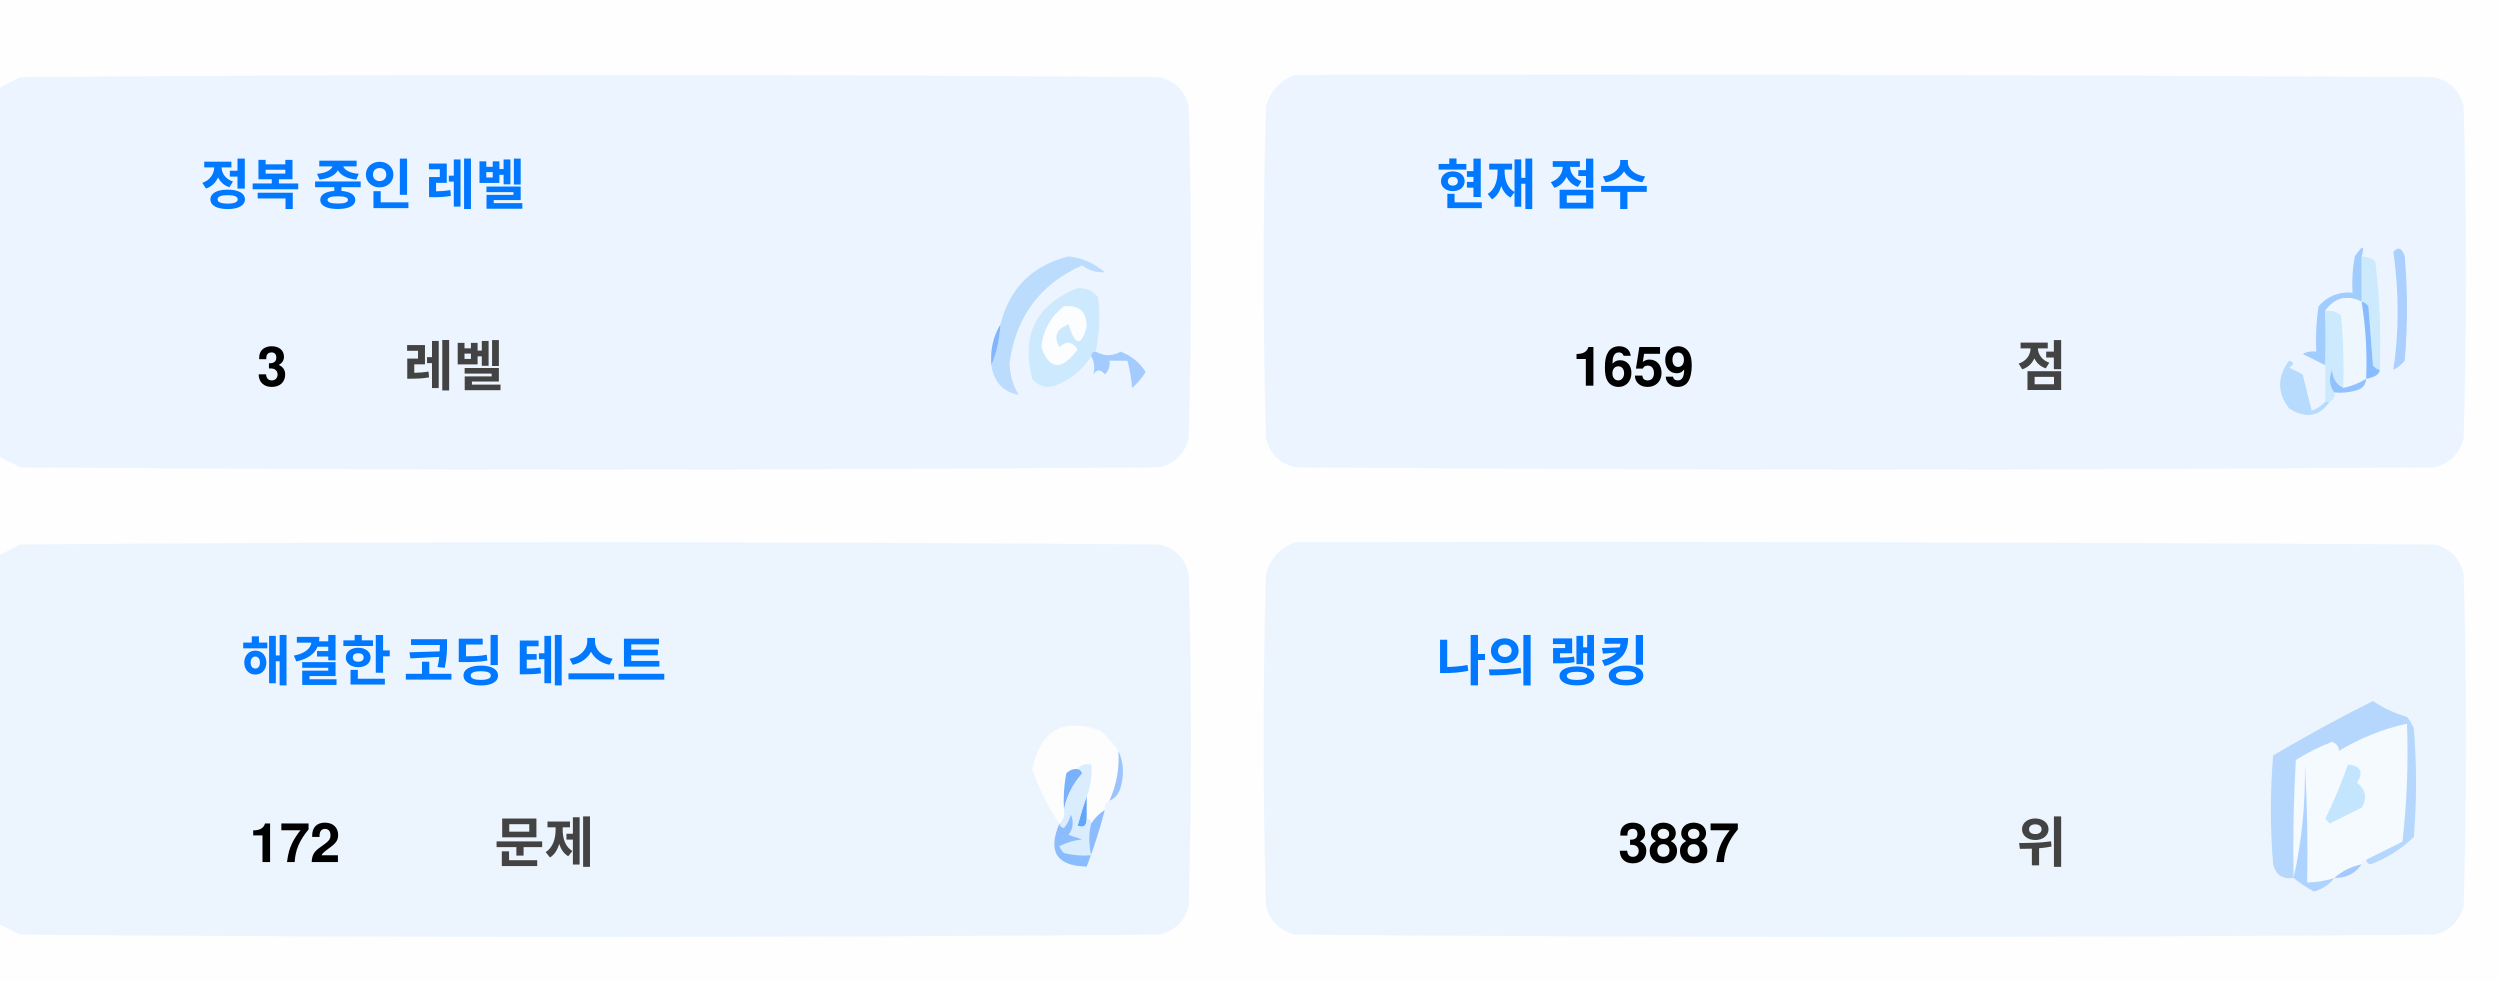
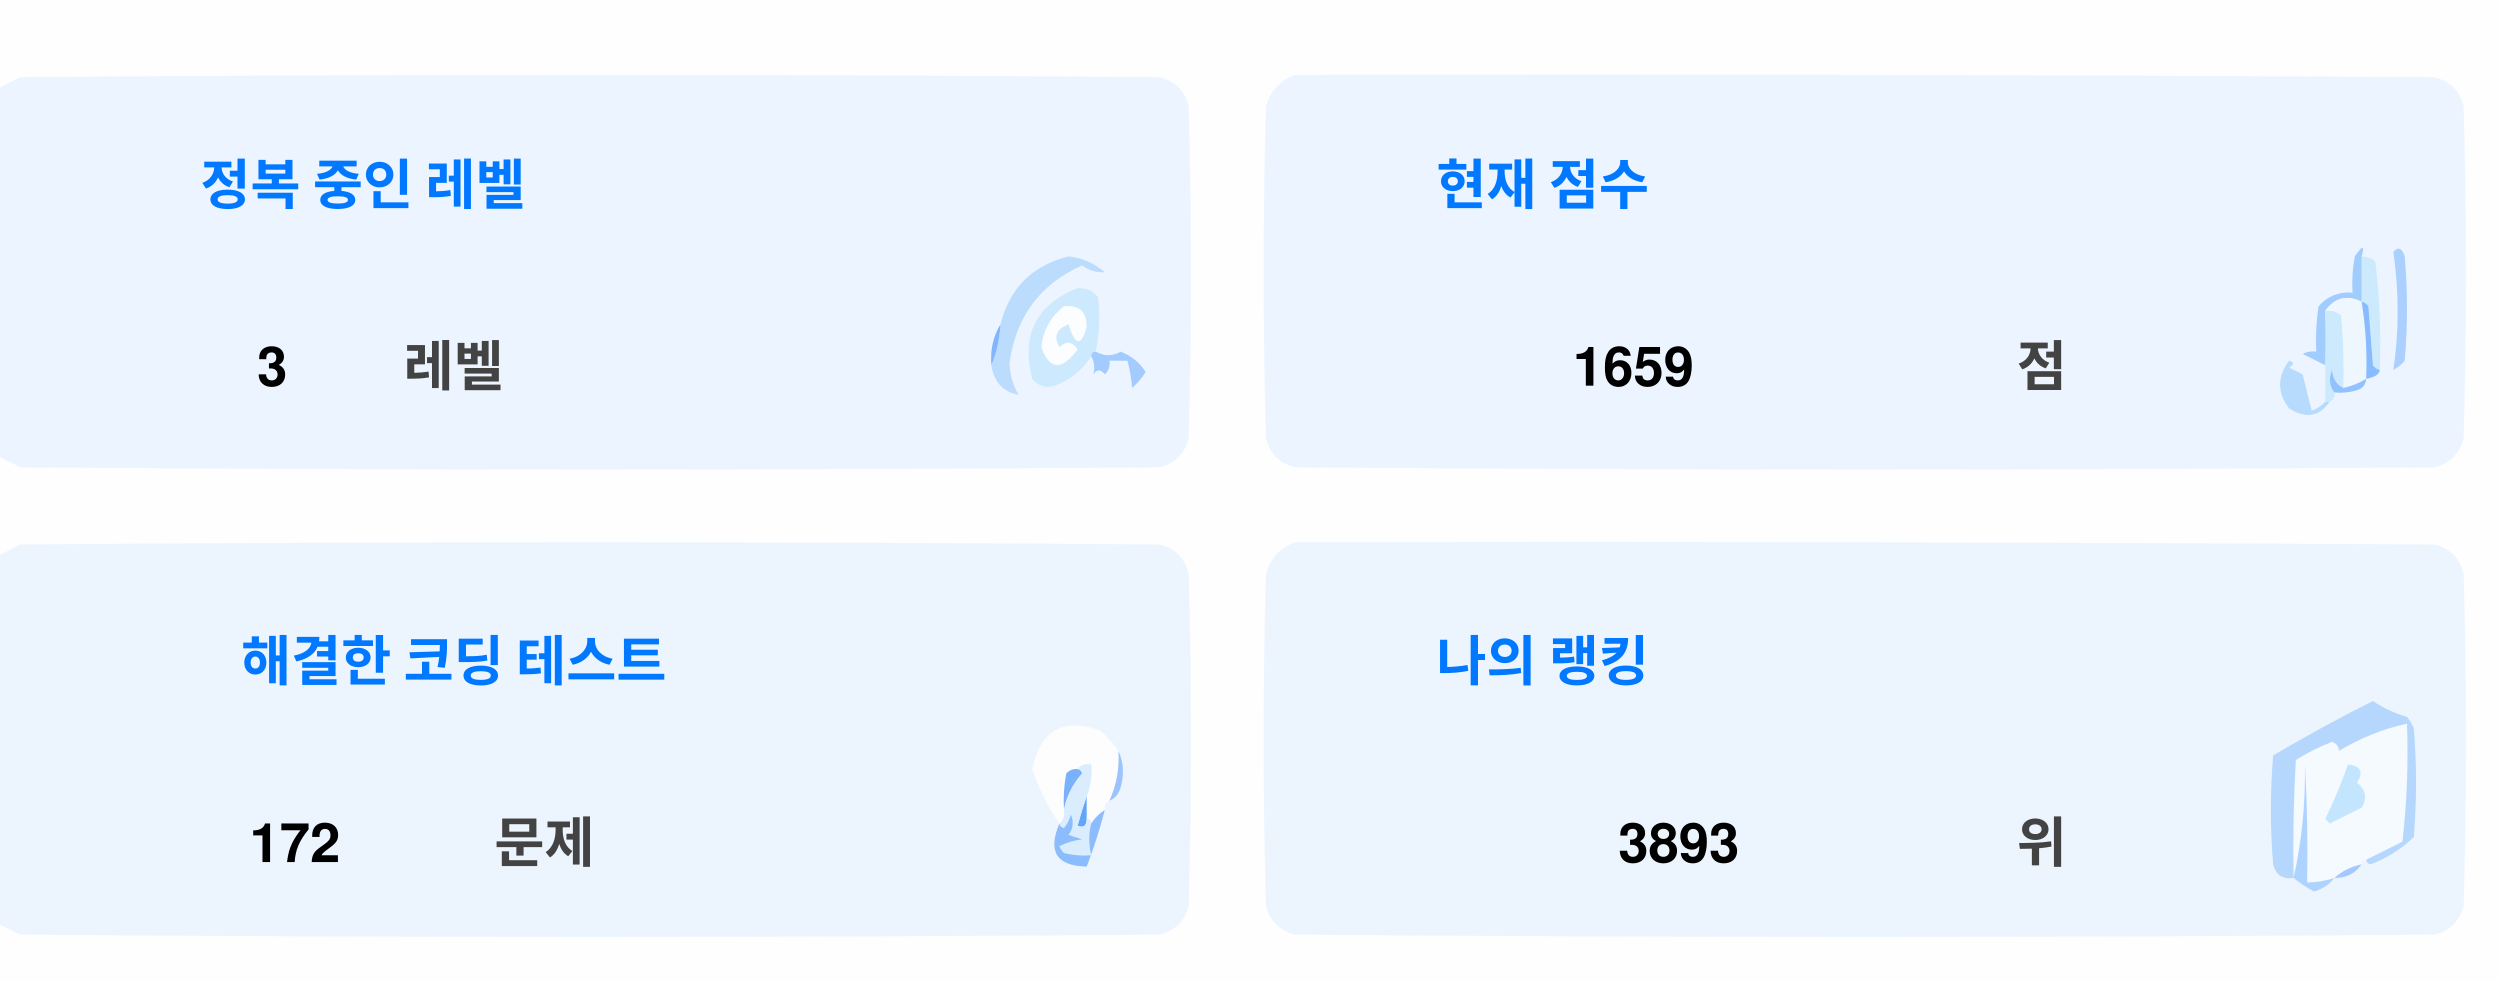
<svg xmlns="http://www.w3.org/2000/svg" version="1.1" width="551px" height="217px" style="shape-rendering:geometricPrecision; text-rendering:geometricPrecision; image-rendering:optimizeQuality; fill-rule:evenodd; clip-rule:evenodd">
  <style>.title {fill: #434343;font-size: 1rem;line-height: 1.5rem;font-weight: bold;font-family: -apple-system, BlinkMacSystemFont, Segoe UI, Helvetica, Arial, sans-serif, Apple Color Emoji, Segoe UI Emoji;}.desc {fill: #434343;font-size: 2.5rem;font-weight: bold;line-height: 1.5rem;font-family: -apple-system, BlinkMacSystemFont, Segoe UI, Helvetica, Arial, sans-serif, Apple Color Emoji, Segoe UI Emoji;}.desc-2 {fill: #434343;font-size: 1rem;font-weight: bold;line-height: 1.5rem;font-family: -apple-system, BlinkMacSystemFont, Segoe UI, Helvetica, Arial, sans-serif, Apple Color Emoji, Segoe UI Emoji;}.text, .desc {animation: twinkling 4s ease-in-out infinite;}@keyframes twinkling {40% { opacity: 1; }50% { opacity: 0.5; }60% { opacity: 1; }70% { opacity: 0.5; }80% { opacity: 1; }}</style>
  <g>
    <path style="opacity:1" fill="#fefefe" d="M -0.5,-0.5 C 183.167,-0.5 366.833,-0.5 550.5,-0.5C 550.5,71.833 550.5,144.167 550.5,216.5C 366.833,216.5 183.167,216.5 -0.5,216.5C -0.5,212.167 -0.5,207.833 -0.5,203.5C 1.14,204.32 2.807,205.153 4.5,206C 88.167,206.667 171.833,206.667 255.5,206C 259,205.167 261.167,203 262,199.5C 262.667,175.167 262.667,150.833 262,126.5C 261.167,123 259,120.833 255.5,120C 171.833,119.333 88.167,119.333 4.5,120C 2.807,120.847 1.14,121.68 -0.5,122.5C -0.5,115.167 -0.5,107.833 -0.5,100.5C 1.14,101.32 2.807,102.153 4.5,103C 88.167,103.667 171.833,103.667 255.5,103C 259,102.167 261.167,100 262,96.5C 262.667,72.167 262.667,47.833 262,23.5C 261.167,20 259,17.833 255.5,17C 171.833,16.333 88.167,16.333 4.5,17C 2.807,17.847 1.14,18.68 -0.5,19.5C -0.5,12.833 -0.5,6.167 -0.5,-0.5 Z" />
  </g>
  <g>
    <path style="opacity:1" fill="#ecf5ff" d="M -0.5,100.5 C -0.5,73.5 -0.5,46.5 -0.5,19.5C 1.14,18.68 2.807,17.847 4.5,17C 88.167,16.333 171.833,16.333 255.5,17C 259,17.833 261.167,20 262,23.5C 262.667,47.833 262.667,72.167 262,96.5C 261.167,100 259,102.167 255.5,103C 171.833,103.667 88.167,103.667 4.5,103C 2.807,102.153 1.14,101.32 -0.5,100.5 Z" />
  </g>
  <g>
    <path style="opacity:1" fill="#ecf5ff" d="M 285.5,16.5 C 369.167,16.333 452.834,16.5 536.5,17C 540,17.833 542.167,20 543,23.5C 543.667,47.833 543.667,72.167 543,96.5C 542.167,100 540,102.167 536.5,103C 452.833,103.667 369.167,103.667 285.5,103C 282,102.167 279.833,100 279,96.5C 278.333,72.167 278.333,47.833 279,23.5C 280.018,19.985 282.185,17.652 285.5,16.5 Z" />
  </g>
  <g>
    <path style="opacity:1" fill="#cdeafd" d="M 520.5,56.5 C 521.583,56.539 522.583,56.873 523.5,57.5C 524.498,65.472 524.831,73.472 524.5,81.5C 523.883,81.389 523.383,81.056 523,80.5C 522.667,76.167 522.333,71.833 522,67.5C 521.617,66.944 521.117,66.611 520.5,66.5C 520.5,63.167 520.5,59.833 520.5,56.5 Z" />
  </g>
  <g>
    <path style="opacity:1" fill="#abcfff" d="M 527.5,55.5 C 528.566,54.308 529.399,54.641 530,56.5C 530.667,64.167 530.667,71.833 530,79.5C 529.311,80.357 528.478,81.023 527.5,81.5C 528.758,73.08 528.758,64.414 527.5,55.5 Z" />
  </g>
  <g>
    <path style="opacity:1" fill="#bbdcfd" d="M 218.5,80.5 C 219.657,77.727 220.324,74.727 220.5,71.5C 222.49,63.51 227.49,58.51 235.5,56.5C 238.528,56.847 241.194,58.014 243.5,60C 241.744,60.141 240.078,59.641 238.5,58.5C 229.247,62.607 223.914,69.773 222.5,80C 222.565,82.526 223.232,84.859 224.5,87C 221.07,86.397 219.07,84.231 218.5,80.5 Z" />
  </g>
  <g>
    <path style="opacity:1" fill="#cde9fd" d="M 241.5,77.5 C 240.833,77.5 240.5,77.833 240.5,78.5C 238.628,81.529 235.961,83.695 232.5,85C 230.536,85.624 228.869,85.124 227.5,83.5C 225.021,73.791 228.354,67.124 237.5,63.5C 239.374,63.39 240.874,64.056 242,65.5C 242.497,69.524 242.331,73.524 241.5,77.5 Z" />
  </g>
  <g>
    <path style="opacity:1" fill="#fcfdfe" d="M 234.5,67.5 C 237.826,67.162 239.493,68.662 239.5,72C 238.334,76.434 237,76.267 235.5,71.5C 232.832,72.515 232.166,74.182 233.5,76.5C 235.017,75.089 236.351,75.256 237.5,77C 234.006,81.771 231.34,81.605 229.5,76.5C 229.904,72.771 231.571,69.771 234.5,67.5 Z" />
  </g>
  <g>
    <path style="opacity:1" fill="#a1ccfe" d="M 520.5,56.5 C 520.5,59.833 520.5,63.167 520.5,66.5C 517.238,64.922 514.572,65.589 512.5,68.5C 512.617,72.81 512.617,76.81 512.5,80.5C 510.86,79.68 509.193,78.847 507.5,78C 508.448,77.517 509.448,77.35 510.5,77.5C 510.335,74.15 510.502,70.817 511,67.5C 512.995,65.253 515.495,64.253 518.5,64.5C 518.336,61.813 518.503,59.146 519,56.5C 520.731,53.969 521.231,53.969 520.5,56.5 Z" />
  </g>
  <g>
    <path style="opacity:1" fill="#cde9fd" d="M 512.5,68.5 C 513.822,68.33 514.989,68.663 516,69.5C 516.499,74.823 516.666,80.156 516.5,85.5C 514.955,84.77 514.122,83.437 514,81.5C 513.22,83.387 513.387,85.054 514.5,86.5C 514.672,87.492 514.338,88.158 513.5,88.5C 513.167,88.5 512.833,88.5 512.5,88.5C 512.5,85.833 512.5,83.167 512.5,80.5C 512.617,76.81 512.617,72.81 512.5,68.5 Z" />
  </g>
  <g>
    <path style="opacity:1" fill="#eef6fe" d="M 520.5,66.5 C 521.407,72.106 521.74,77.773 521.5,83.5C 519.95,84.441 518.284,85.108 516.5,85.5C 516.666,80.156 516.499,74.823 516,69.5C 514.989,68.663 513.822,68.33 512.5,68.5C 514.572,65.589 517.238,64.922 520.5,66.5 Z" />
  </g>
  <g>
    <path style="opacity:1" fill="#88bcff" d="M 520.5,66.5 C 521.117,66.611 521.617,66.944 522,67.5C 522.333,71.833 522.667,76.167 523,80.5C 523.383,81.056 523.883,81.389 524.5,81.5C 524.445,82.469 523.445,83.136 521.5,83.5C 521.74,77.773 521.407,72.106 520.5,66.5 Z" />
  </g>
  <g>
    <path style="opacity:1" fill="#82b5fe" d="M 220.5,71.5 C 220.324,74.727 219.657,77.727 218.5,80.5C 218.215,77.171 218.882,74.171 220.5,71.5 Z" />
  </g>
  <g>
    <path style="opacity:1" fill="#a3cbfe" d="M 240.5,78.5 C 240.5,77.833 240.833,77.5 241.5,77.5C 243.391,78.536 245.224,78.536 247,77.5C 249.391,78.429 251.225,79.929 252.5,82C 251.681,83.319 250.681,84.486 249.5,85.5C 249.409,83.777 249.075,81.777 248.5,79.5C 247.167,79.5 245.833,79.5 244.5,79.5C 244.719,80.675 244.386,81.675 243.5,82.5C 242.575,81.359 241.741,81.359 241,82.5C 241.331,80.981 241.164,79.648 240.5,78.5 Z" />
  </g>
  <g>
    <path style="opacity:1" fill="#b7dbfd" d="M 512.5,88.5 C 512.833,88.5 513.167,88.5 513.5,88.5C 511.199,91.857 508.199,92.357 504.5,90C 501.872,86.535 501.872,83.035 504.5,79.5C 505.696,79.846 505.696,80.346 504.5,81C 505.5,81.5 506.5,82 507.5,82.5C 508.167,85.167 508.833,87.833 509.5,90.5C 510.739,90.058 511.739,89.391 512.5,88.5 Z" />
  </g>
  <g>
    <path style="opacity:1" fill="#92c1fe" d="M 516.5,85.5 C 518.284,85.108 519.95,84.441 521.5,83.5C 521.423,84.75 520.756,85.583 519.5,86C 517.866,86.493 516.199,86.66 514.5,86.5C 513.387,85.054 513.22,83.387 514,81.5C 514.122,83.437 514.955,84.77 516.5,85.5 Z" />
  </g>
  <g>
    <path style="opacity:1" fill="#ecf5fe" d="M -0.5,203.5 C -0.5,176.5 -0.5,149.5 -0.5,122.5C 1.14,121.68 2.807,120.847 4.5,120C 88.167,119.333 171.833,119.333 255.5,120C 259,120.833 261.167,123 262,126.5C 262.667,150.833 262.667,175.167 262,199.5C 261.167,203 259,205.167 255.5,206C 171.833,206.667 88.167,206.667 4.5,206C 2.807,205.153 1.14,204.32 -0.5,203.5 Z" />
  </g>
  <g>
    <path style="opacity:1" fill="#ecf5fe" d="M 285.5,119.5 C 369.167,119.333 452.834,119.5 536.5,120C 540,120.833 542.167,123 543,126.5C 543.667,150.833 543.667,175.167 543,199.5C 542.167,203 540,205.167 536.5,206C 452.833,206.667 369.167,206.667 285.5,206C 282,205.167 279.833,203 279,199.5C 278.333,175.167 278.333,150.833 279,126.5C 280.018,122.985 282.185,120.652 285.5,119.5 Z" />
  </g>
  <g>
    <path style="opacity:1" fill="#fdfdfe" d="M 246.5,165.5 C 246.758,169.367 246.092,173.034 244.5,176.5C 243.662,176.842 243.328,177.508 243.5,178.5C 242.272,179.306 241.272,180.306 240.5,181.5C 240.5,180.833 240.167,180.5 239.5,180.5C 239.5,178.833 239.5,177.167 239.5,175.5C 240.369,173.283 240.702,170.95 240.5,168.5C 239.209,168.263 238.209,168.596 237.5,169.5C 236.504,169.414 235.671,169.748 235,170.5C 234.503,173.146 234.336,175.813 234.5,178.5C 234.737,179.791 234.404,180.791 233.5,181.5C 230.986,177.806 228.986,173.806 227.5,169.5C 229.309,160.957 234.309,158.124 242.5,161C 244.07,162.397 245.404,163.897 246.5,165.5 Z" />
  </g>
  <g>
    <path style="opacity:1" fill="#f5faff" d="M 521.5,189.5 C 520.833,189.5 520.5,189.833 520.5,190.5C 518.181,190.992 516.181,191.992 514.5,193.5C 512.565,194.15 510.565,194.483 508.5,194.5C 508.666,185.827 508.5,177.16 508,168.5C 508.141,177.227 507.308,185.56 505.5,193.5C 505.334,184.827 505.5,176.16 506,167.5C 508.527,165.903 511.194,164.57 514,163.5C 515.011,163.892 515.511,164.559 515.5,165.5C 520.21,162.641 525.21,160.641 530.5,159.5C 530.831,168.192 530.498,176.859 529.5,185.5C 526.807,186.847 524.14,188.18 521.5,189.5 Z" />
  </g>
  <g>
    <path style="opacity:1" fill="#b6d7fd" d="M 521.5,189.5 C 524.14,188.18 526.807,186.847 529.5,185.5C 530.498,176.859 530.831,168.192 530.5,159.5C 525.21,160.641 520.21,162.641 515.5,165.5C 515.511,164.559 515.011,163.892 514,163.5C 511.194,164.57 508.527,165.903 506,167.5C 505.5,176.16 505.334,184.827 505.5,193.5C 503.089,193.863 501.589,192.863 501,190.5C 500.333,182.5 500.333,174.5 501,166.5C 508.173,162.246 515.507,158.246 523,154.5C 525.304,156.068 527.804,157.235 530.5,158C 531.126,158.75 531.626,159.584 532,160.5C 532.667,168.5 532.667,176.5 532,184.5C 529.292,187.111 526.125,189.111 522.5,190.5C 521.893,190.376 521.56,190.043 521.5,189.5 Z" />
  </g>
  <g>
    <path style="opacity:1" fill="#c3e5fe" d="M 517.5,168.5 C 520.317,168.801 520.984,170.134 519.5,172.5C 521.439,174.122 521.772,175.956 520.5,178C 518.167,179.167 515.833,180.333 513.5,181.5C 513.167,181.167 512.833,180.833 512.5,180.5C 514.414,176.515 516.081,172.515 517.5,168.5 Z" />
  </g>
  <g>
    <path style="opacity:1" fill="#7ab1fc" d="M 237.5,169.5 C 238.043,169.56 238.376,169.893 238.5,170.5C 236.395,172.836 235.062,175.503 234.5,178.5C 234.336,175.813 234.503,173.146 235,170.5C 235.671,169.748 236.504,169.414 237.5,169.5 Z" />
  </g>
  <g>
    <path style="opacity:1" fill="#afd3ff" d="M 514.5,193.5 C 513.378,194.947 511.878,195.947 510,196.5C 508.348,195.601 506.848,194.601 505.5,193.5C 507.308,185.56 508.141,177.227 508,168.5C 508.5,177.16 508.666,185.827 508.5,194.5C 510.565,194.483 512.565,194.15 514.5,193.5 Z" />
  </g>
  <g>
    <path style="opacity:1" fill="#9cc3fd" d="M 246.5,165.5 C 247.634,167.966 247.801,170.633 247,173.5C 246.623,174.942 245.79,175.942 244.5,176.5C 246.092,173.034 246.758,169.367 246.5,165.5 Z" />
  </g>
  <g>
    <path style="opacity:1" fill="#62a6fc" d="M 239.5,175.5 C 239.5,177.167 239.5,178.833 239.5,180.5C 239.483,182.028 238.816,182.528 237.5,182C 238.117,179.723 238.784,177.556 239.5,175.5 Z" />
  </g>
  <g>
    <path style="opacity:1" fill="#daedfe" d="M 237.5,169.5 C 238.209,168.596 239.209,168.263 240.5,168.5C 240.702,170.95 240.369,173.283 239.5,175.5C 238.784,177.556 238.117,179.723 237.5,182C 238.816,182.528 239.483,182.028 239.5,180.5C 240.167,180.5 240.5,180.833 240.5,181.5C 239.918,183.669 239.918,186.002 240.5,188.5C 238.473,188.662 236.473,188.495 234.5,188C 234.043,187.586 233.709,187.086 233.5,186.5C 235.078,185.702 236.744,185.202 238.5,185C 237.5,184.667 236.5,184.333 235.5,184C 236.554,182.612 236.72,181.112 236,179.5C 235.751,180.624 235.251,181.624 234.5,182.5C 233.893,182.376 233.56,182.043 233.5,181.5C 234.404,180.791 234.737,179.791 234.5,178.5C 235.062,175.503 236.395,172.836 238.5,170.5C 238.376,169.893 238.043,169.56 237.5,169.5 Z" />
  </g>
  <g>
    <path style="opacity:1" fill="#8bbcfd" d="M 243.5,178.5 C 242.395,182.803 241.062,186.969 239.5,191C 232.857,190.847 230.857,187.68 233.5,181.5C 233.56,182.043 233.893,182.376 234.5,182.5C 235.251,181.624 235.751,180.624 236,179.5C 236.72,181.112 236.554,182.612 235.5,184C 236.5,184.333 237.5,184.667 238.5,185C 236.744,185.202 235.078,185.702 233.5,186.5C 233.709,187.086 234.043,187.586 234.5,188C 236.473,188.495 238.473,188.662 240.5,188.5C 239.918,186.002 239.918,183.669 240.5,181.5C 241.272,180.306 242.272,179.306 243.5,178.5 Z" />
  </g>
  <g>
    <path style="opacity:1" fill="#a4c8ff" d="M 520.5,190.5 C 519.089,192.539 517.089,193.539 514.5,193.5C 516.181,191.992 518.181,190.992 520.5,190.5 Z" />
  </g>
  <text text-anchor="middle" x="80" y="45" class="title" style="fill:#0078ff;" stroke="#none" stroke-width="1">정복 중인 레벨</text>
  <text text-anchor="middle" x="60" y="85" class="desc" style="fill:#000000;" stroke="#none" stroke-width="1">3</text>
  <text text-anchor="middle" x="100" y="85" class="desc-2" style="fill:#434343;" stroke="#none" stroke-width="1">레벨</text>
  <text text-anchor="middle" x="340" y="45" class="title" style="fill:#0078ff;" stroke="#none" stroke-width="1">현재 점수</text>
  <text text-anchor="middle" x="360" y="85" class="desc" style="fill:#000000;" stroke="#none" stroke-width="1">1659</text>
  <text text-anchor="middle" x="450" y="85" class="desc-2" style="fill:#434343;" stroke="#none" stroke-width="1">점</text>
  <text text-anchor="middle" x="100" y="150" class="title" style="fill:#0078ff;" stroke="#none" stroke-width="1">해결한 코딩 테스트</text>
  <text text-anchor="middle" x="65" y="190" class="desc" style="fill:#000000;" stroke="#none" stroke-width="1">172</text>
  <text text-anchor="middle" x="120" y="190" class="desc-2" style="fill:#434343;" stroke="#none" stroke-width="1">문제</text>
  <text text-anchor="middle" x="340" y="150" class="title" style="fill:#0078ff;" stroke="#none" stroke-width="1">나의 랭킹</text>
-   <text text-anchor="middle" x="370" y="190" class="desc" style="fill:#000000;" stroke="#none" stroke-width="1">3887</text>
+   <text text-anchor="middle" x="370" y="190" class="desc" style="fill:#000000;" stroke="#none" stroke-width="1">3893</text>
  <text text-anchor="middle" x="450" y="190" class="desc-2" style="fill:#434343;" stroke="#none" stroke-width="1">위</text>
</svg>
